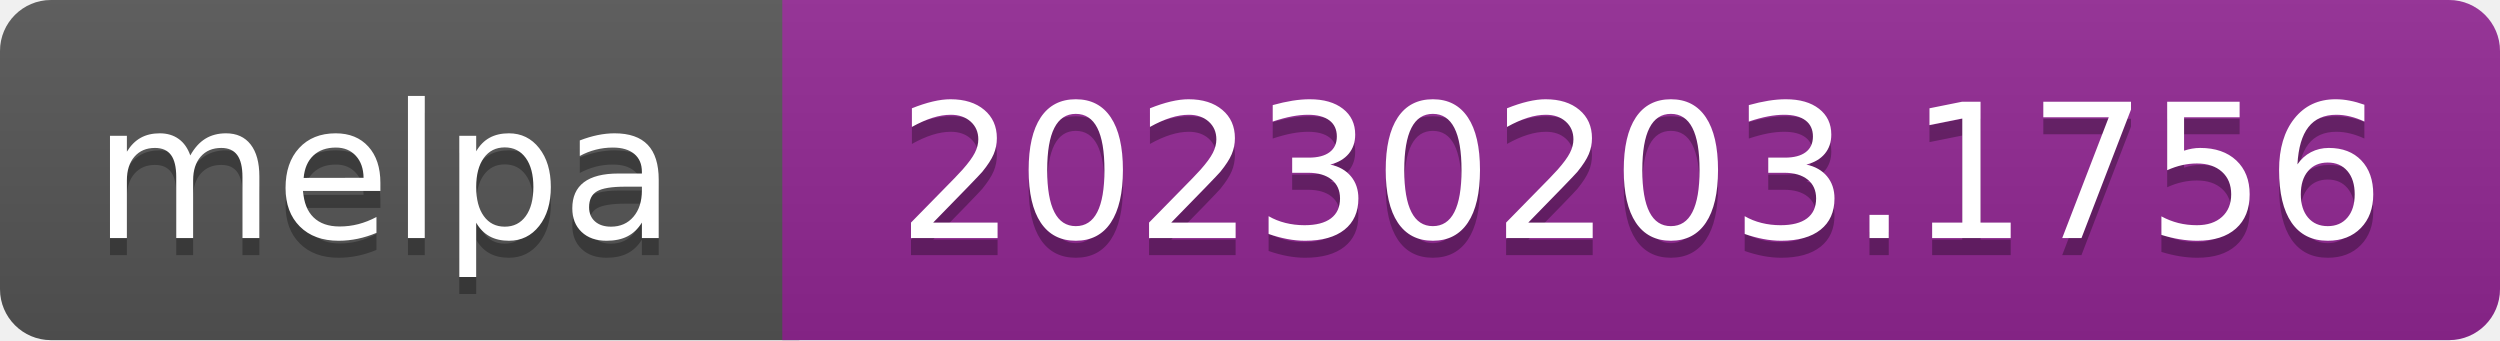
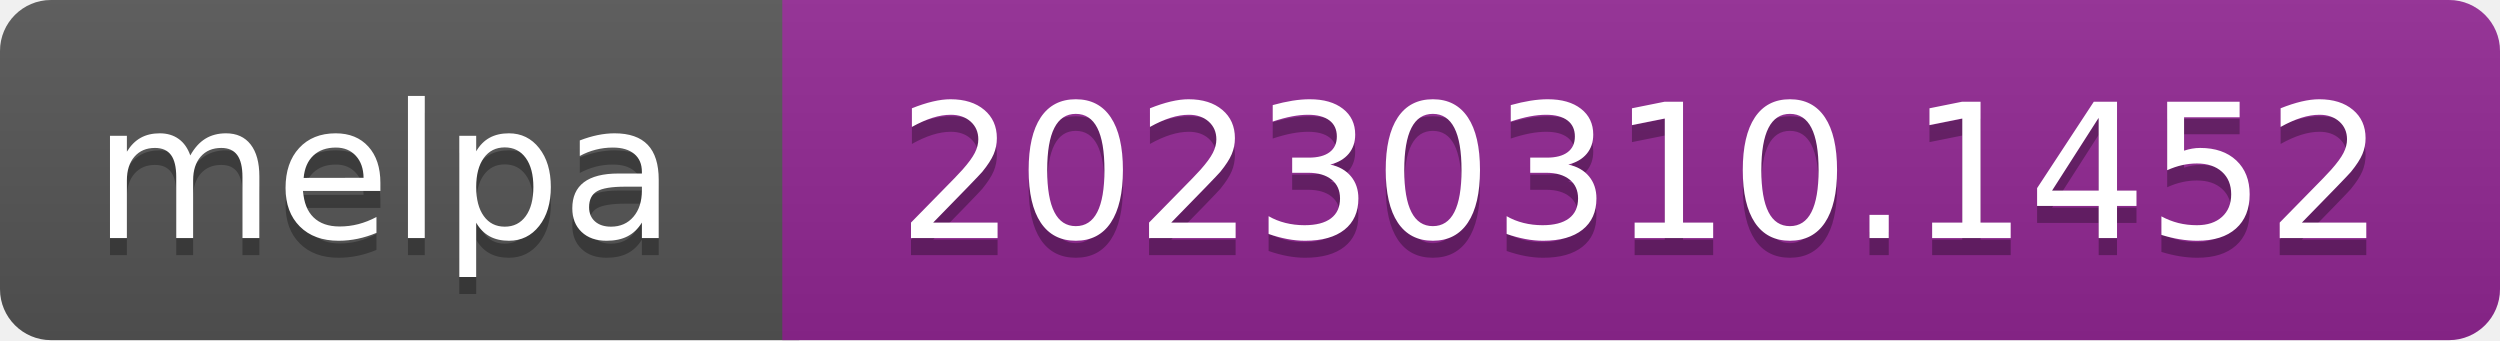
- <svg xmlns="http://www.w3.org/2000/svg" width="147" height="20" role="img" aria-label="melpa: 20230203.1756">
+ <svg xmlns="http://www.w3.org/2000/svg" width="147" height="20" role="img" aria-label="melpa: 20230310.1452">
  <linearGradient id="s" x2="0" y2="100%">
    <stop offset="0" stop-color="#bbb" stop-opacity=".1" />
    <stop offset="1" stop-opacity=".1" />
  </linearGradient>
  <clipPath id="r">
    <rect width="147" height="20" rx="3" fill="#fff" />
  </clipPath>
  <g clip-path="url(#r)">
    <rect width="47" height="20" fill="#555" />
    <rect x="46" width="147" height="20" fill="#922793" />
    <rect width="147" height="20" fill="url(#s)" />
  </g>
  <g fill="#fff" text-anchor="middle" font-family="Verdana,Geneva,DejaVu Sans,sans-serif" font-size="110" text-rendering="geometricPrecision">
    <text aria-hidden="true" x="226" y="150" fill="#010101" fill-opacity=".3" transform="scale(.1)" textLength="343">melpa</text>
    <text x="226" y="140" transform="scale(.1)" fill="#fff" textLength="343">melpa</text>
-     <text aria-hidden="true" x="965" y="150" fill="#010101" fill-opacity=".3" transform="scale(.1)" textLength="875">20230203.1756</text>
-     <text x="965" y="140" transform="scale(.1)" fill="#fff" textLength="875">20230203.1756</text>
+     <text aria-hidden="true" x="965" y="150" fill="#010101" fill-opacity=".3" transform="scale(.1)" textLength="875">20230310.1452</text>
+     <text x="965" y="140" transform="scale(.1)" fill="#fff" textLength="875">20230310.1452</text>
  </g>
</svg>
